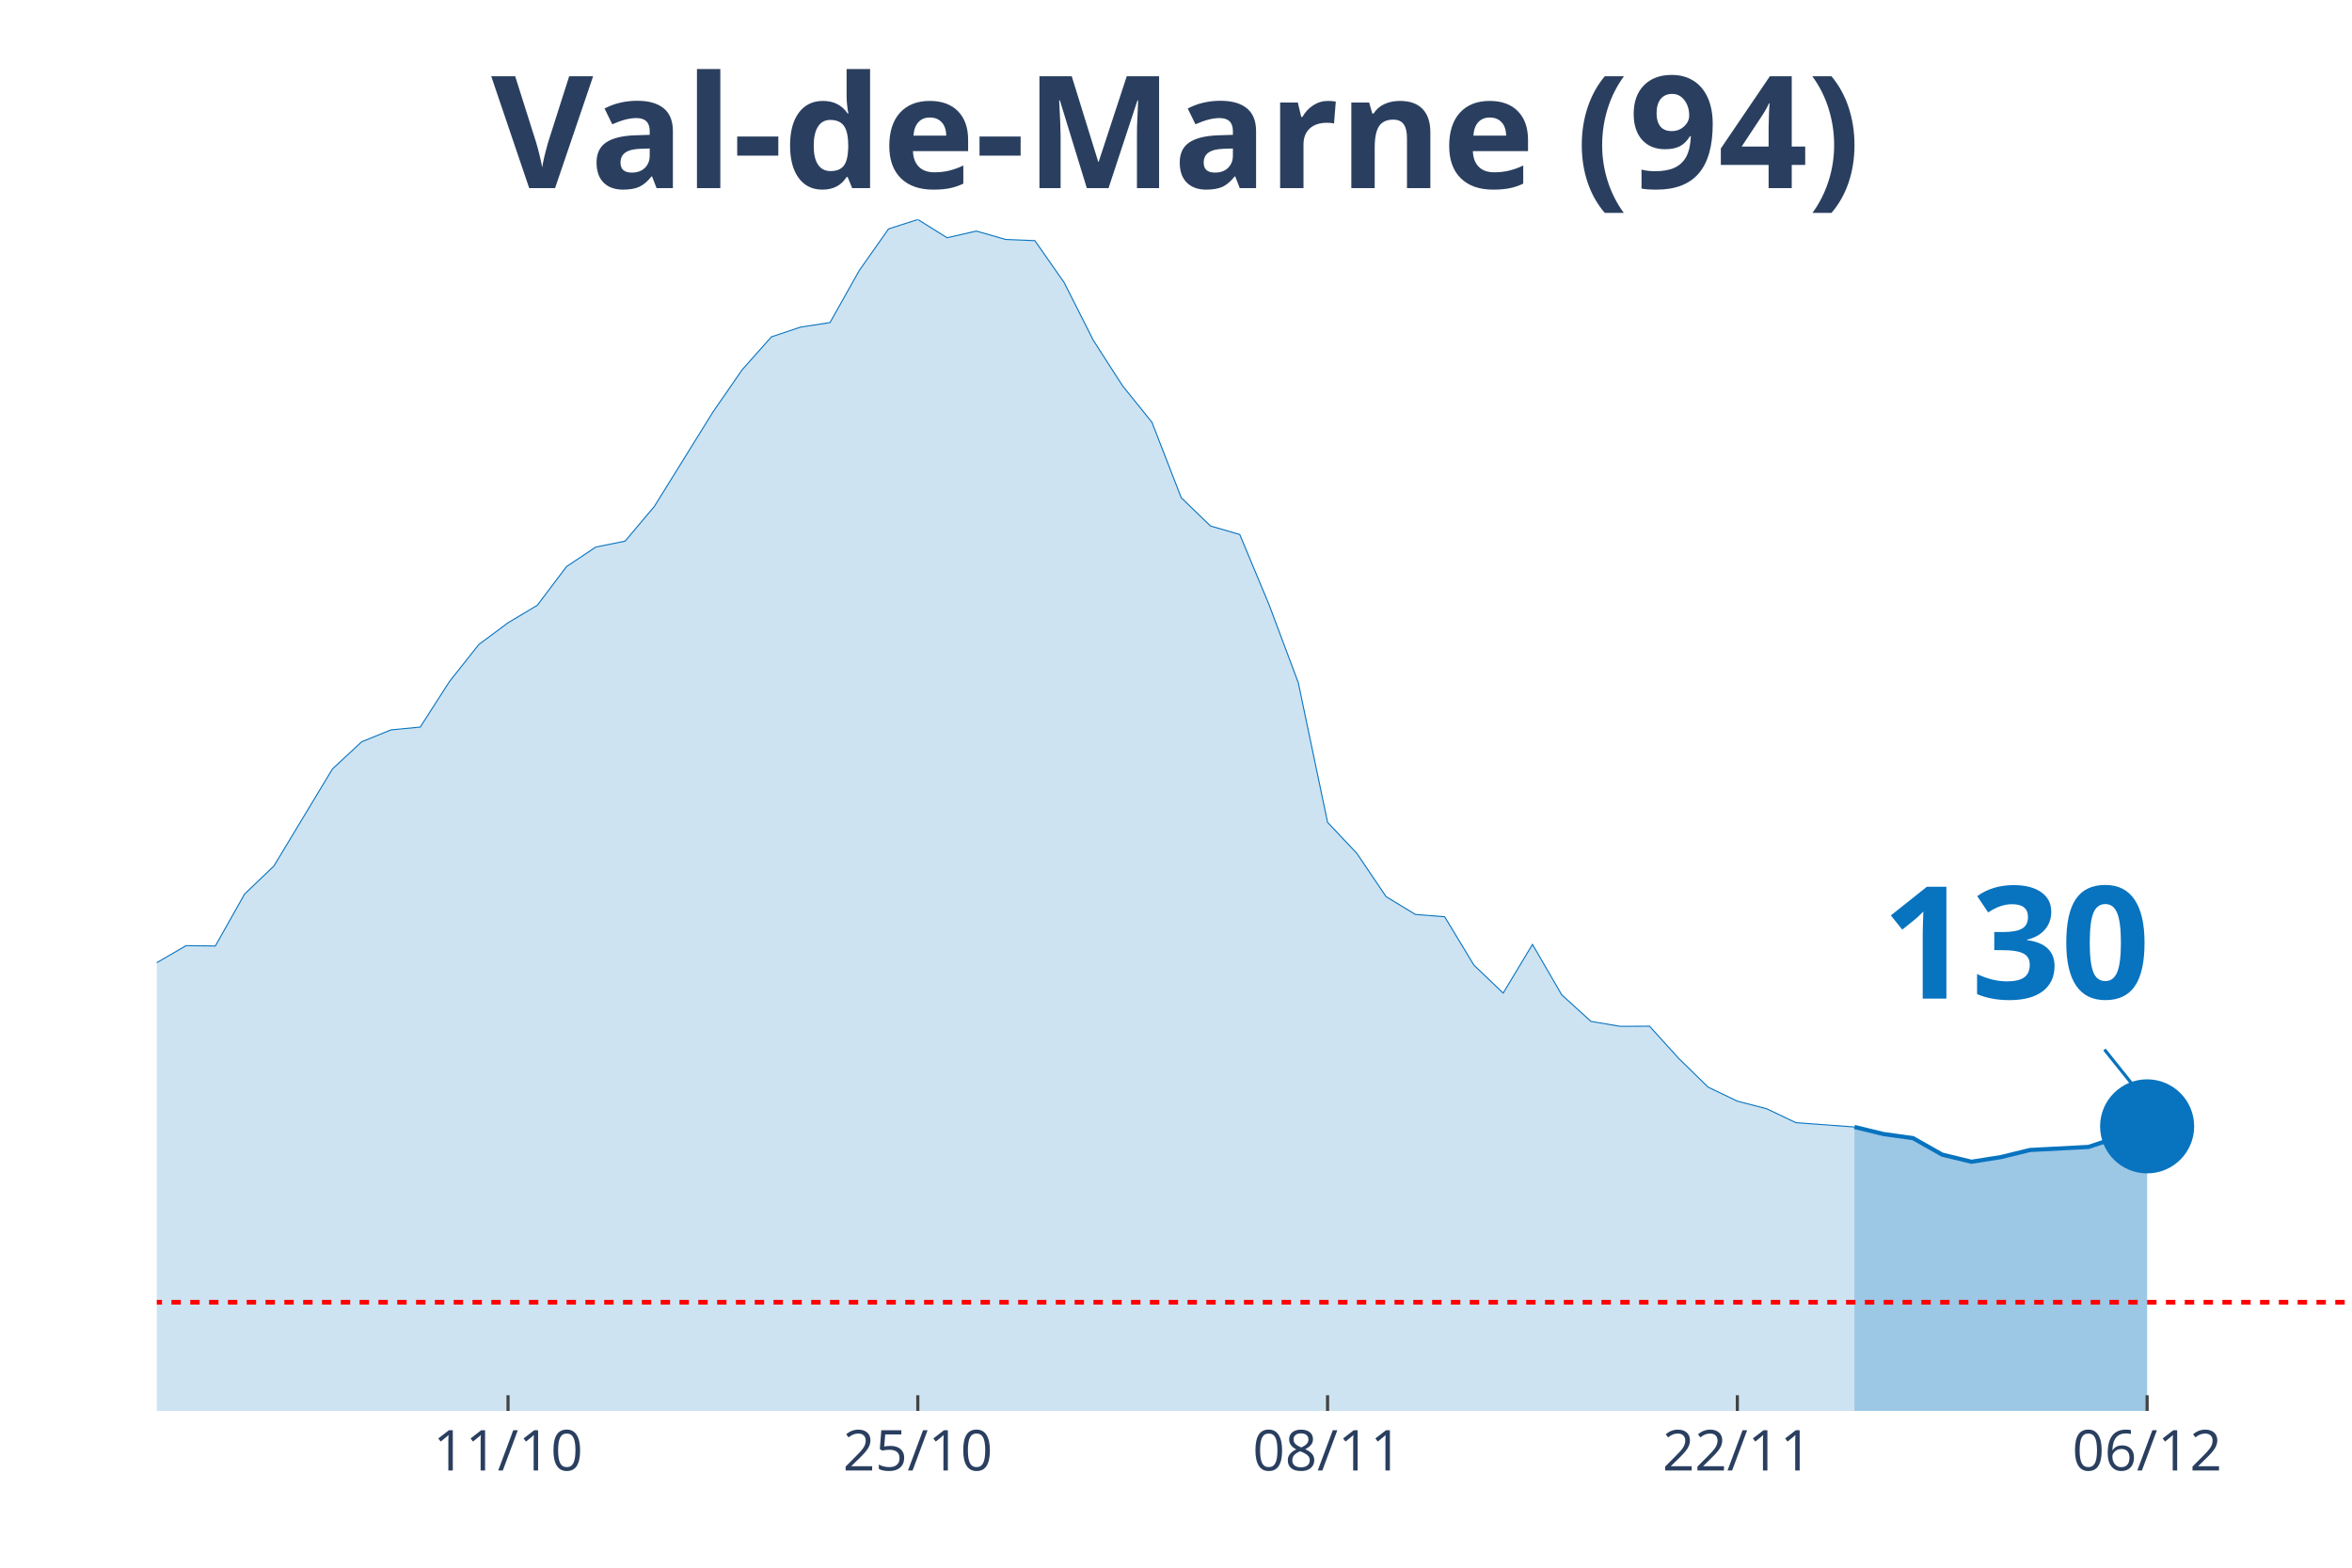
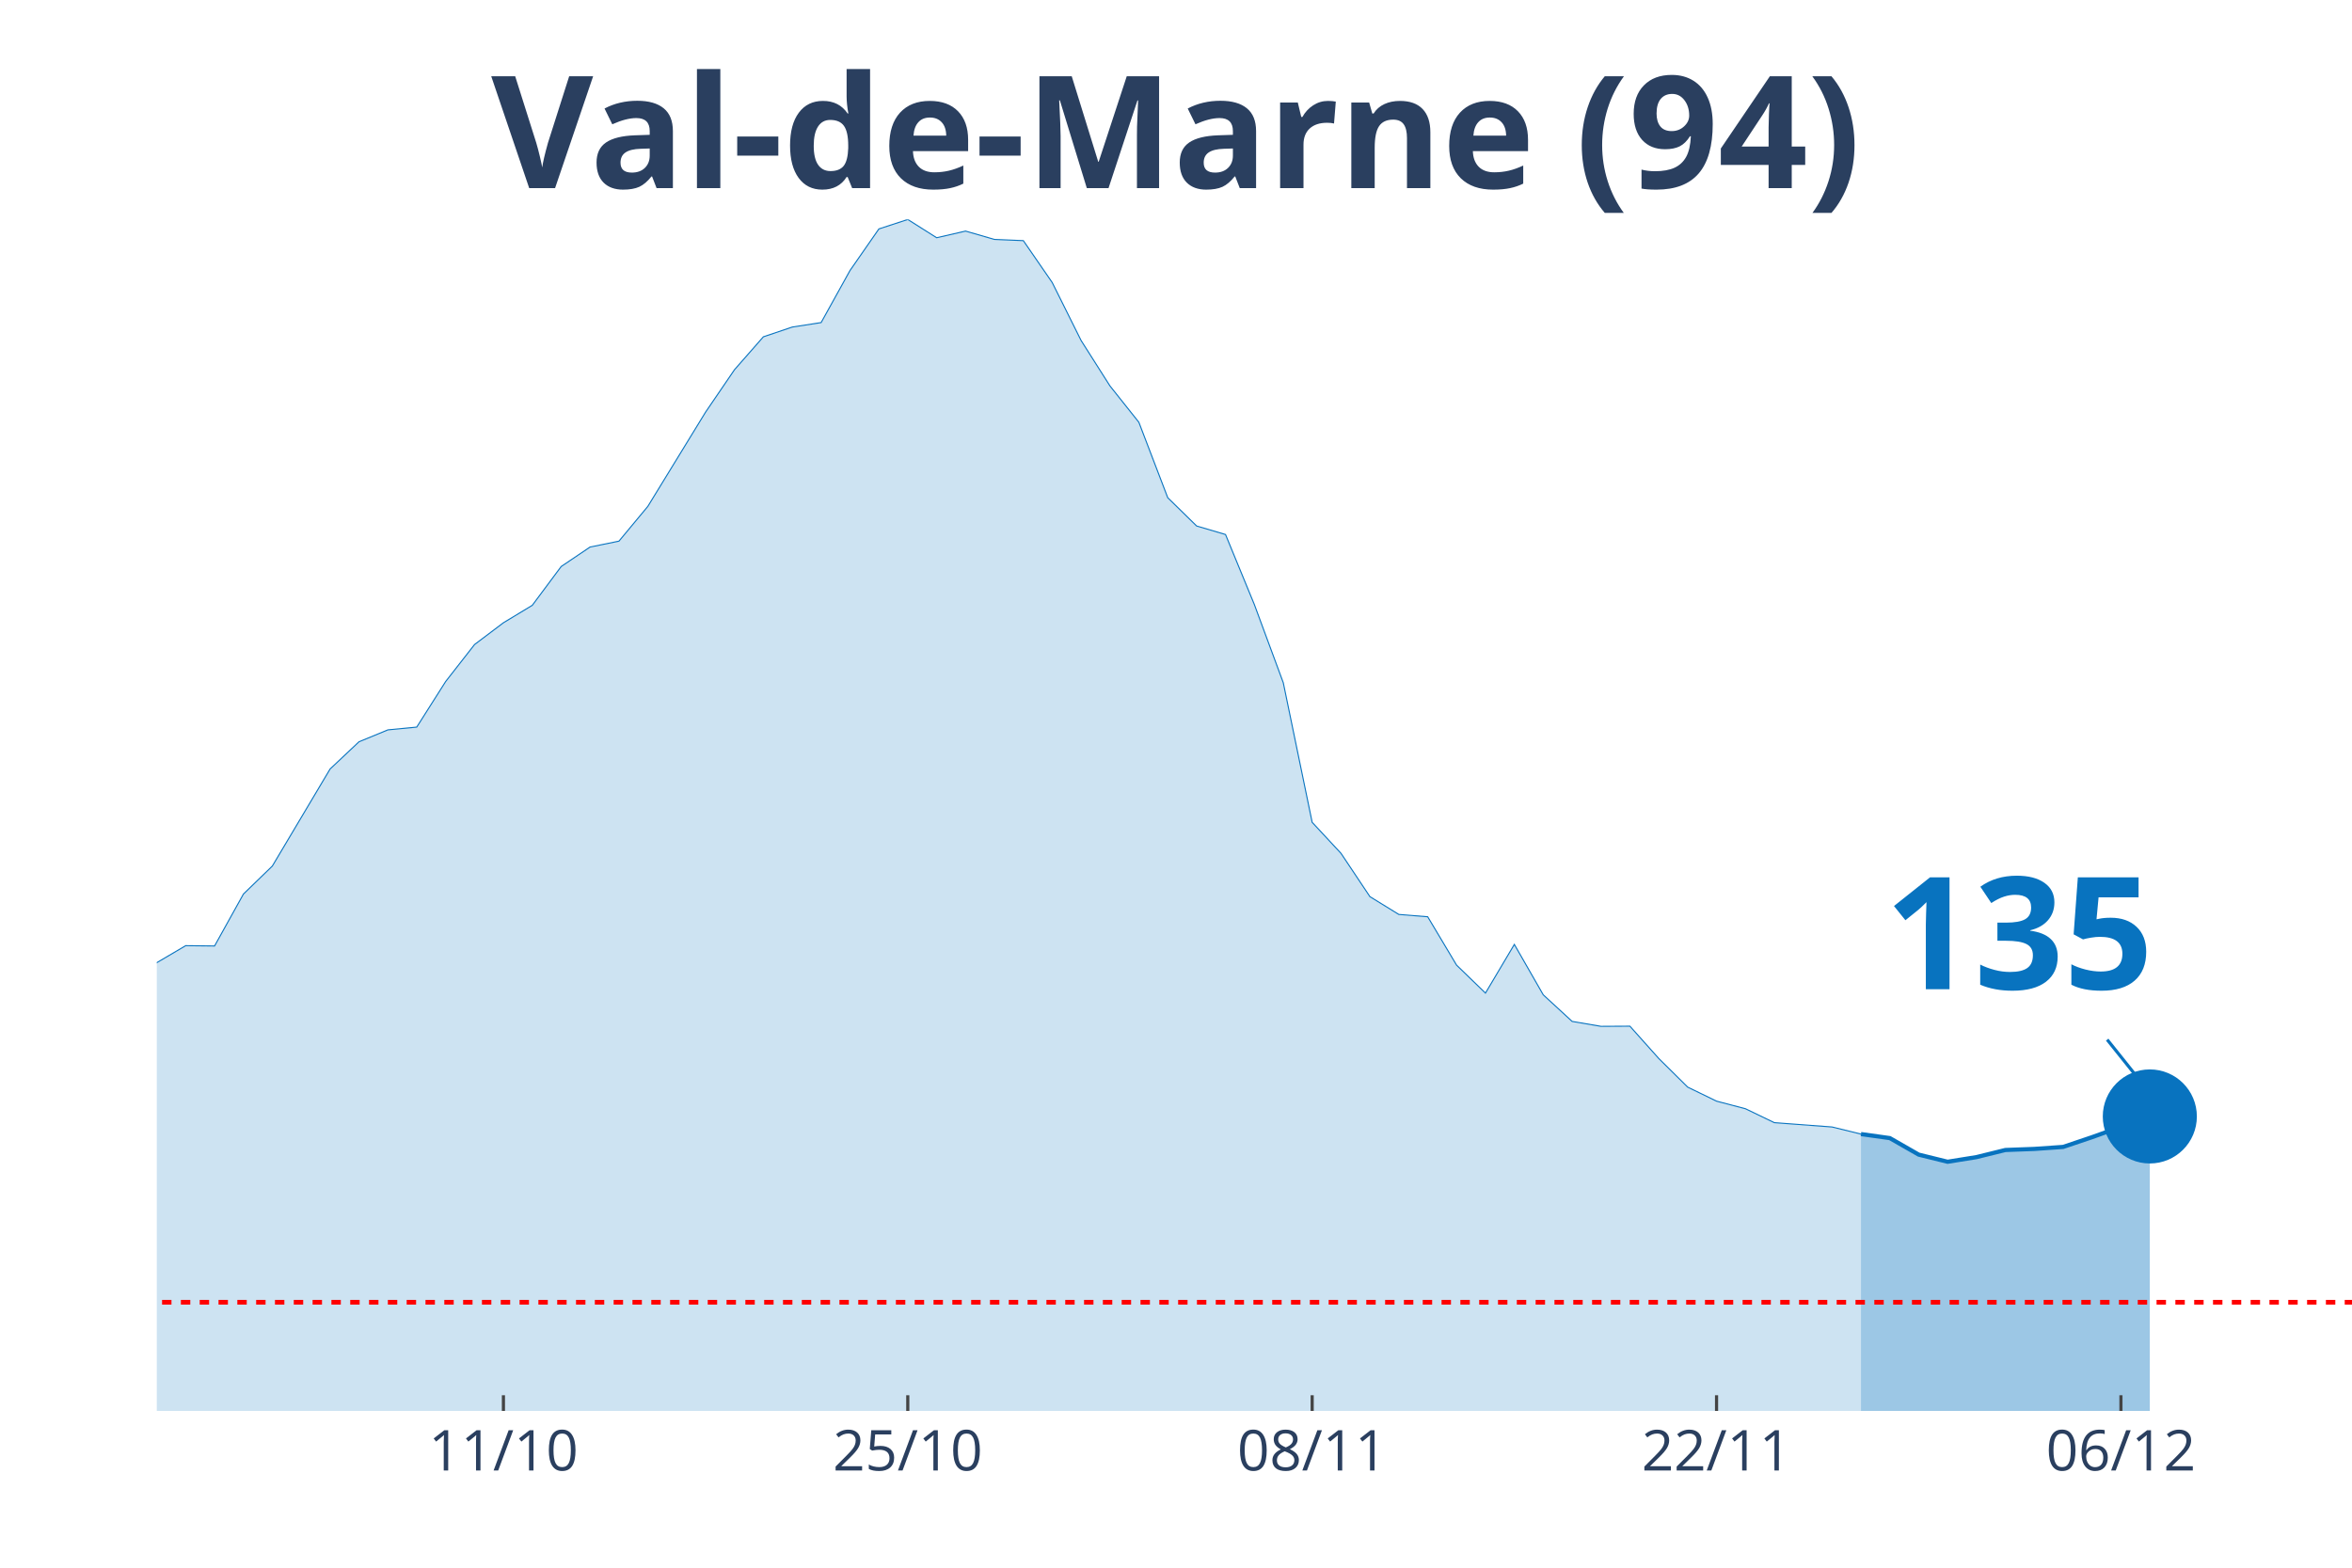
<svg xmlns="http://www.w3.org/2000/svg" class="main-svg" width="1125" height="750" style="" viewBox="0 0 750 500">
  <rect x="0" y="0" width="750" height="500" style="fill: rgb(0, 0, 0); fill-opacity: 0;" />
-   <defs id="defs-0bf1f3">
+   <defs id="defs-281114">
    <g class="clips">
-       <clipPath id="clip0bf1f3xyplot" class="plotclip">
+       <clipPath id="clip281114xyplot" class="plotclip">
        <rect width="700" height="380" />
      </clipPath>
-       <clipPath class="axesclip" id="clip0bf1f3x">
+       <clipPath class="axesclip" id="clip281114x">
        <rect x="50" y="0" width="700" height="500" />
      </clipPath>
-       <clipPath class="axesclip" id="clip0bf1f3y">
+       <clipPath class="axesclip" id="clip281114y">
        <rect x="0" y="70" width="750" height="380" />
      </clipPath>
-       <clipPath class="axesclip" id="clip0bf1f3xy">
+       <clipPath class="axesclip" id="clip281114xy">
        <rect x="50" y="70" width="700" height="380" />
      </clipPath>
    </g>
    <g class="gradients" />
  </defs>
  <g class="bglayer">
    <rect class="bg" x="50" y="70" width="700" height="380" style="fill: rgb(0, 0, 0); fill-opacity: 0; stroke-width: 0;" />
  </g>
  <g class="layer-below">
    <g class="imagelayer" />
    <g class="shapelayer" />
  </g>
  <g class="cartesianlayer">
    <g class="subplot xy">
      <g class="layer-subplot">
        <g class="shapelayer" />
        <g class="imagelayer" />
      </g>
      <g class="gridlayer">
        <g class="x">
-           <path class="xgrid crisp" transform="translate(162,0)" d="M0,70v380" style="stroke: rgb(255, 255, 255); stroke-opacity: 1; stroke-width: 1px;" />
-           <path class="xgrid crisp" transform="translate(292.67,0)" d="M0,70v380" style="stroke: rgb(255, 255, 255); stroke-opacity: 1; stroke-width: 1px;" />
-           <path class="xgrid crisp" transform="translate(423.33,0)" d="M0,70v380" style="stroke: rgb(255, 255, 255); stroke-opacity: 1; stroke-width: 1px;" />
-           <path class="xgrid crisp" transform="translate(554,0)" d="M0,70v380" style="stroke: rgb(255, 255, 255); stroke-opacity: 1; stroke-width: 1px;" />
-           <path class="xgrid crisp" transform="translate(684.67,0)" d="M0,70v380" style="stroke: rgb(255, 255, 255); stroke-opacity: 1; stroke-width: 1px;" />
+           <path class="xgrid crisp" transform="translate(160.53,0)" d="M0,70v380" style="stroke: rgb(255, 255, 255); stroke-opacity: 1; stroke-width: 1px;" />
+           <path class="xgrid crisp" transform="translate(289.47,0)" d="M0,70v380" style="stroke: rgb(255, 255, 255); stroke-opacity: 1; stroke-width: 1px;" />
+           <path class="xgrid crisp" transform="translate(418.42,0)" d="M0,70v380" style="stroke: rgb(255, 255, 255); stroke-opacity: 1; stroke-width: 1px;" />
+           <path class="xgrid crisp" transform="translate(547.37,0)" d="M0,70v380" style="stroke: rgb(255, 255, 255); stroke-opacity: 1; stroke-width: 1px;" />
+           <path class="xgrid crisp" transform="translate(676.32,0)" d="M0,70v380" style="stroke: rgb(255, 255, 255); stroke-opacity: 1; stroke-width: 1px;" />
        </g>
        <g class="y" />
      </g>
      <g class="zerolinelayer" />
      <path class="xlines-below" />
      <path class="ylines-below" />
      <g class="overlines-below" />
      <g class="xaxislayer-below" />
      <g class="yaxislayer-below" />
      <g class="overaxes-below" />
-       <g class="plot" transform="translate(50, 70)" clip-path="url('#clip0bf1f3xyplot')">
+       <g class="plot" transform="translate(50, 70)" clip-path="url('#clip281114xyplot')">
        <g class="scatterlayer mlayer">
-           <g class="trace scatter trace159463" style="stroke-miterlimit: 2;">
+           <g class="trace scatter trace717378" style="stroke-miterlimit: 2;">
            <g class="fills">
              <g>
-                 <path class="js-fill" d="M541.33,380L-1269.33,380L-1269.33,370.24L-1064,375.17L-1054.67,376.01L-672,370.63L-662.67,370.53L-494.67,354.61L-485.33,352.29L-466.67,345.05L-457.33,341.94L-429.33,337.7L-420,333.91L-401.33,325.33L-392,324.14L-364,312.71L-354.67,306.35L-336,298.21L-326.67,288.45L-289.33,281.11L-280,276.37L-224,276.82L-214.67,277.7L-177.33,275.98L-168,277.56L-149.33,277.75L-140,273.07L-121.33,273.91L-112,273.71L-93.33,262.67L-84,262.96L-74.67,264.54L-65.33,263.46L-46.67,262.27L-37.33,263.41L-28,260.5L-18.67,255.57L-9.33,248.96L0,237.03L9.33,231.61L18.67,231.71L28,215.14L37.33,206.22L56,175.26L65.33,166.58L74.67,162.79L84,161.9L93.33,147.36L102.67,135.57L112,128.62L121.33,123.05L130.67,110.68L140,104.47L149.33,102.59L158.67,91.5L177.33,61.43L186.67,47.92L196,37.42L205.33,34.31L214.67,32.88L224,16.27L233.33,3.01L242.67,0L252,5.82L261.33,3.7L270.67,6.36L280,6.75L289.33,20.11L298.67,38.6L308,53.1L317.33,64.68L326.67,88.74L336,97.76L345.33,100.47L354.67,122.85L364,147.75L373.33,192.27L382.67,202.18L392,215.98L401.33,221.65L410.67,222.39L420,237.82L429.33,246.74L438.67,231.21L448,247.29L457.33,255.77L466.67,257.34L476,257.29L485.33,267.6L494.67,276.72L504,281.2L513.33,283.62L522.67,288.06L541.33,289.44" style="fill: rgb(8, 115, 191); fill-opacity: 0.2; stroke-width: 0;" />
+                 <path class="js-fill" d="M543.42,380L-1252.63,380L-1252.63,370.24L-1050,375.17L-1040.79,376.01L-663.16,370.63L-653.95,370.53L-488.16,354.61L-478.95,352.29L-460.53,345.05L-451.32,341.94L-423.68,337.7L-414.47,333.91L-396.05,325.33L-386.84,324.14L-359.21,312.71L-350,306.35L-331.58,298.21L-322.37,288.45L-285.53,281.11L-276.32,276.37L-230.26,278.64L-221.05,276.82L-193.42,276.82L-184.21,275.63L-147.37,277.75L-138.16,273.07L-119.74,273.91L-110.53,273.71L-92.11,262.67L-82.89,262.96L-73.68,264.54L-64.47,263.46L-46.05,262.27L-36.84,263.41L-27.63,260.5L-18.42,255.57L-9.21,248.96L0,237.03L9.21,231.61L18.42,231.71L27.63,215.14L36.84,206.22L55.26,175.26L64.47,166.58L73.68,162.79L82.89,161.9L92.11,147.36L101.32,135.57L110.53,128.62L119.74,123.05L128.95,110.68L138.16,104.47L147.37,102.59L156.58,91.5L175,61.43L184.21,47.92L193.42,37.42L202.63,34.31L211.84,32.88L221.05,16.27L230.26,3.01L239.47,0L248.68,5.82L257.89,3.7L267.11,6.36L276.32,6.75L285.53,20.11L294.74,38.6L303.95,53.1L313.16,64.68L322.37,88.74L331.58,97.76L340.79,100.47L350,122.85L359.21,147.75L368.42,192.27L377.63,202.18L386.84,215.98L396.05,221.65L405.26,222.39L414.47,237.82L423.68,246.74L432.89,231.21L442.11,247.29L451.32,255.77L460.53,257.34L469.74,257.29L478.95,267.6L488.16,276.72L497.37,281.2L506.58,283.62L515.79,288.06L534.21,289.44L543.42,291.7" style="fill: rgb(8, 115, 191); fill-opacity: 0.2; stroke-width: 0;" />
              </g>
            </g>
            <g class="errorbars" />
            <g class="lines">
-               <path class="js-line" d="M-1269.33,370.24L-1064,375.17L-1054.67,376.01L-672,370.63L-662.67,370.53L-494.67,354.61L-485.33,352.29L-466.67,345.05L-457.33,341.94L-429.33,337.7L-420,333.91L-401.33,325.33L-392,324.14L-364,312.71L-354.67,306.35L-336,298.21L-326.67,288.45L-289.33,281.11L-280,276.37L-224,276.82L-214.67,277.7L-177.33,275.98L-168,277.56L-149.33,277.75L-140,273.07L-121.33,273.91L-112,273.71L-93.33,262.67L-84,262.96L-74.67,264.54L-65.33,263.46L-46.67,262.27L-37.33,263.41L-28,260.5L-18.67,255.57L-9.33,248.96L0,237.03L9.33,231.61L18.67,231.71L28,215.14L37.33,206.22L56,175.26L65.33,166.58L74.67,162.79L84,161.9L93.33,147.36L102.67,135.57L112,128.62L121.33,123.05L130.67,110.68L140,104.47L149.33,102.59L158.67,91.5L177.33,61.43L186.67,47.92L196,37.42L205.33,34.31L214.67,32.88L224,16.27L233.33,3.01L242.67,0L252,5.82L261.33,3.7L270.67,6.36L280,6.75L289.33,20.11L298.67,38.6L308,53.1L317.33,64.68L326.67,88.74L336,97.76L345.33,100.47L354.67,122.85L364,147.75L373.33,192.27L382.67,202.18L392,215.98L401.33,221.65L410.67,222.39L420,237.82L429.33,246.74L438.67,231.21L448,247.29L457.33,255.77L466.67,257.34L476,257.29L485.33,267.6L494.67,276.72L504,281.2L513.33,283.62L522.67,288.06L541.33,289.44" style="vector-effect: non-scaling-stroke; fill: none; stroke: rgb(8, 115, 191); stroke-opacity: 1; stroke-width: 0.5px; opacity: 1;" />
+               <path class="js-line" d="M-1252.63,370.24L-1050,375.17L-1040.79,376.01L-663.16,370.63L-653.95,370.53L-488.16,354.61L-478.95,352.29L-460.53,345.05L-451.32,341.94L-423.68,337.7L-414.47,333.91L-396.05,325.33L-386.84,324.14L-359.21,312.71L-350,306.35L-331.58,298.21L-322.37,288.45L-285.53,281.11L-276.32,276.37L-230.26,278.64L-221.05,276.82L-193.42,276.82L-184.21,275.63L-147.37,277.75L-138.16,273.07L-119.74,273.91L-110.53,273.71L-92.11,262.67L-82.89,262.96L-73.68,264.54L-64.47,263.46L-46.05,262.27L-36.84,263.41L-27.63,260.5L-18.42,255.57L-9.21,248.96L0,237.03L9.21,231.61L18.42,231.71L27.63,215.14L36.84,206.22L55.26,175.26L64.47,166.58L73.68,162.79L82.89,161.9L92.11,147.36L101.32,135.57L110.53,128.62L119.74,123.05L128.95,110.68L138.16,104.47L147.37,102.59L156.58,91.5L175,61.43L184.21,47.92L193.42,37.42L202.63,34.31L211.84,32.88L221.05,16.27L230.26,3.01L239.47,0L248.68,5.82L257.89,3.7L267.11,6.36L276.32,6.75L285.53,20.11L294.74,38.6L303.95,53.1L313.16,64.68L322.37,88.74L331.58,97.76L340.79,100.47L350,122.85L359.21,147.75L368.42,192.27L377.63,202.18L386.84,215.98L396.05,221.65L405.26,222.39L414.47,237.82L423.68,246.74L432.89,231.21L442.11,247.29L451.32,255.77L460.53,257.34L469.74,257.29L478.95,267.6L488.16,276.72L497.37,281.2L506.58,283.62L515.79,288.06L534.21,289.44L543.42,291.7" style="vector-effect: non-scaling-stroke; fill: none; stroke: rgb(8, 115, 191); stroke-opacity: 1; stroke-width: 0.5px; opacity: 1;" />
            </g>
            <g class="points" />
            <g class="text" />
          </g>
-           <g class="trace scatter tracebb5726" style="stroke-miterlimit: 2;">
+           <g class="trace scatter trace280550" style="stroke-miterlimit: 2;">
            <g class="fills">
              <g>
-                 <path class="js-fill" d="M634.67,380L541.33,380L541.33,289.44L550.67,291.7L560,292.99L569.33,298.26L578.67,300.53L588,299.05L597.33,296.78L616,295.8L625.33,292.69L634.67,289.24" style="fill: rgb(8, 115, 191); fill-opacity: 0.4; stroke-width: 0;" />
+                 <path class="js-fill" d="M635.53,380L543.42,380L543.42,291.7L552.63,292.99L561.84,298.26L571.05,300.53L580.26,299.05L589.47,296.78L598.68,296.44L607.89,295.8L617.11,292.69L635.53,286.08" style="fill: rgb(8, 115, 191); fill-opacity: 0.4; stroke-width: 0;" />
              </g>
            </g>
            <g class="errorbars" />
            <g class="lines">
-               <path class="js-line" d="M541.33,289.44L550.67,291.7L560,292.99L569.33,298.26L578.67,300.53L588,299.05L597.33,296.78L616,295.8L625.33,292.69L634.67,289.24" style="vector-effect: non-scaling-stroke; fill: none; stroke: rgb(8, 115, 191); stroke-opacity: 1; stroke-width: 2px; opacity: 1;" />
+               <path class="js-line" d="M543.42,291.7L552.63,292.99L561.84,298.26L571.05,300.53L580.26,299.05L589.47,296.78L598.68,296.44L607.89,295.8L617.11,292.69L635.53,286.08" style="vector-effect: non-scaling-stroke; fill: none; stroke: rgb(8, 115, 191); stroke-opacity: 1; stroke-width: 2px; opacity: 1;" />
            </g>
            <g class="points" />
            <g class="text" />
          </g>
-           <g class="trace scatter tracec32a4b" style="stroke-miterlimit: 2; opacity: 1;">
+           <g class="trace scatter tracedba698" style="stroke-miterlimit: 2; opacity: 1;">
            <g class="fills" />
            <g class="errorbars" />
            <g class="lines" />
            <g class="points">
-               <path class="point" transform="translate(634.67,289.24)" d="M15,0A15,15 0 1,1 0,-15A15,15 0 0,1 15,0Z" style="opacity: 1; stroke-width: 0px; fill: rgb(8, 115, 191); fill-opacity: 1;" />
+               <path class="point" transform="translate(635.53,286.08)" d="M15,0A15,15 0 1,1 0,-15A15,15 0 0,1 15,0Z" style="opacity: 1; stroke-width: 0px; fill: rgb(8, 115, 191); fill-opacity: 1;" />
            </g>
            <g class="text" />
          </g>
        </g>
      </g>
      <g class="overplot" />
      <path class="xlines-above crisp" style="fill: none; stroke-width: 1px; stroke: rgb(0, 0, 0); stroke-opacity: 0;" d="" />
      <path class="ylines-above crisp" style="fill: none;" d="M0,0" />
      <g class="overlines-above" />
      <g class="xaxislayer-above">
-         <path class="xtick ticks crisp" d="M0,450v-5" transform="translate(162,0)" style="stroke: rgb(68, 68, 68); stroke-opacity: 1; stroke-width: 1px;" />
-         <path class="xtick ticks crisp" d="M0,450v-5" transform="translate(292.67,0)" style="stroke: rgb(68, 68, 68); stroke-opacity: 1; stroke-width: 1px;" />
-         <path class="xtick ticks crisp" d="M0,450v-5" transform="translate(423.33,0)" style="stroke: rgb(68, 68, 68); stroke-opacity: 1; stroke-width: 1px;" />
-         <path class="xtick ticks crisp" d="M0,450v-5" transform="translate(554,0)" style="stroke: rgb(68, 68, 68); stroke-opacity: 1; stroke-width: 1px;" />
-         <path class="xtick ticks crisp" d="M0,450v-5" transform="translate(684.67,0)" style="stroke: rgb(68, 68, 68); stroke-opacity: 1; stroke-width: 1px;" />
+         <path class="xtick ticks crisp" d="M0,450v-5" transform="translate(160.53,0)" style="stroke: rgb(68, 68, 68); stroke-opacity: 1; stroke-width: 1px;" />
+         <path class="xtick ticks crisp" d="M0,450v-5" transform="translate(289.47,0)" style="stroke: rgb(68, 68, 68); stroke-opacity: 1; stroke-width: 1px;" />
+         <path class="xtick ticks crisp" d="M0,450v-5" transform="translate(418.42,0)" style="stroke: rgb(68, 68, 68); stroke-opacity: 1; stroke-width: 1px;" />
+         <path class="xtick ticks crisp" d="M0,450v-5" transform="translate(547.37,0)" style="stroke: rgb(68, 68, 68); stroke-opacity: 1; stroke-width: 1px;" />
+         <path class="xtick ticks crisp" d="M0,450v-5" transform="translate(676.32,0)" style="stroke: rgb(68, 68, 68); stroke-opacity: 1; stroke-width: 1px;" />
        <g class="xtick">
-           <text text-anchor="middle" x="0" y="469" transform="translate(162,0)" style="font-family: 'Open Sans', verdana, arial, sans-serif; font-size: 18px; fill: rgb(42, 63, 95); fill-opacity: 1; white-space: pre;">11/10</text>
+           <text text-anchor="middle" x="0" y="469" transform="translate(160.53,0)" style="font-family: 'Open Sans', verdana, arial, sans-serif; font-size: 18px; fill: rgb(42, 63, 95); fill-opacity: 1; white-space: pre;">11/10</text>
        </g>
        <g class="xtick">
-           <text text-anchor="middle" x="0" y="469" transform="translate(292.67,0)" style="font-family: 'Open Sans', verdana, arial, sans-serif; font-size: 18px; fill: rgb(42, 63, 95); fill-opacity: 1; white-space: pre;">25/10</text>
+           <text text-anchor="middle" x="0" y="469" transform="translate(289.47,0)" style="font-family: 'Open Sans', verdana, arial, sans-serif; font-size: 18px; fill: rgb(42, 63, 95); fill-opacity: 1; white-space: pre;">25/10</text>
        </g>
        <g class="xtick">
-           <text text-anchor="middle" x="0" y="469" transform="translate(423.33,0)" style="font-family: 'Open Sans', verdana, arial, sans-serif; font-size: 18px; fill: rgb(42, 63, 95); fill-opacity: 1; white-space: pre;">08/11</text>
+           <text text-anchor="middle" x="0" y="469" transform="translate(418.42,0)" style="font-family: 'Open Sans', verdana, arial, sans-serif; font-size: 18px; fill: rgb(42, 63, 95); fill-opacity: 1; white-space: pre;">08/11</text>
        </g>
        <g class="xtick">
-           <text text-anchor="middle" x="0" y="469" transform="translate(554,0)" style="font-family: 'Open Sans', verdana, arial, sans-serif; font-size: 18px; fill: rgb(42, 63, 95); fill-opacity: 1; white-space: pre;">22/11</text>
+           <text text-anchor="middle" x="0" y="469" transform="translate(547.37,0)" style="font-family: 'Open Sans', verdana, arial, sans-serif; font-size: 18px; fill: rgb(42, 63, 95); fill-opacity: 1; white-space: pre;">22/11</text>
        </g>
        <g class="xtick">
-           <text text-anchor="middle" x="0" y="469" transform="translate(684.67,0)" style="font-family: 'Open Sans', verdana, arial, sans-serif; font-size: 18px; fill: rgb(42, 63, 95); fill-opacity: 1; white-space: pre;">06/12</text>
+           <text text-anchor="middle" x="0" y="469" transform="translate(676.32,0)" style="font-family: 'Open Sans', verdana, arial, sans-serif; font-size: 18px; fill: rgb(42, 63, 95); fill-opacity: 1; white-space: pre;">06/12</text>
        </g>
      </g>
      <g class="yaxislayer-above" />
      <g class="overaxes-above" />
    </g>
  </g>
  <g class="polarlayer" />
  <g class="ternarylayer" />
  <g class="geolayer" />
  <g class="funnelarealayer" />
  <g class="pielayer" />
  <g class="treemaplayer" />
  <g class="sunburstlayer" />
  <g class="glimages" />
-   <defs id="topdefs-0bf1f3">
+   <defs id="topdefs-281114">
    <g class="clips" />
  </defs>
  <g class="layer-above">
    <g class="imagelayer" />
    <g class="shapelayer">
-       <path data-index="0" fill-rule="evenodd" d="M-5195.33,415.34L1627.33,415.34" clip-path="url('#clip0bf1f3xy')" style="opacity: 1; stroke: rgb(255, 0, 0); stroke-opacity: 1; fill: rgb(0, 0, 0); fill-opacity: 0; stroke-dasharray: 3px, 3px; stroke-width: 1.5px;" />
+       <path data-index="0" fill-rule="evenodd" d="M-5126.32,415.34L1606.58,415.34" clip-path="url('#clip281114xy')" style="opacity: 1; stroke: rgb(255, 0, 0); stroke-opacity: 1; fill: rgb(0, 0, 0); fill-opacity: 0; stroke-dasharray: 3px, 3px; stroke-width: 1.5px;" />
    </g>
  </g>
  <g class="infolayer">
    <g class="g-gtitle">
      <text class="gtitle" x="375" y="25" text-anchor="middle" dy="0.7em" style="font-family: 'Open Sans', verdana, arial, sans-serif; font-size: 50px; fill: rgb(42, 63, 95); opacity: 1; font-weight: normal; white-space: pre;">
        <tspan style="font-weight:bold">Val-de-Marne (94)</tspan>
      </text>
    </g>
    <g class="g-xtitle" />
    <g class="annotation" data-index="0" style="opacity: 1;">
-       <g class="annotation-text-g" transform="rotate(0,642.67,299.24)">
-         <g class="cursor-pointer" transform="translate(585, 263)">
+       <g class="annotation-text-g" transform="rotate(0,643.53,296.08)">
+         <g class="cursor-pointer" transform="translate(586, 260)">
          <rect class="bg" x="0.5" y="0.5" width="115" height="71" style="stroke-width: 1px; stroke: rgb(0, 0, 0); stroke-opacity: 0; fill: rgb(255, 255, 255); fill-opacity: 0.6;" />
          <text class="annotation-text" text-anchor="middle" x="57.812" y="55.5" style="font-family: 'Open Sans', verdana, arial, sans-serif; font-size: 50px; fill: rgb(8, 115, 191); fill-opacity: 1; white-space: pre;">
-             <tspan style="font-weight:bold">130 </tspan>
+             <tspan style="font-weight:bold">135 </tspan>
          </text>
        </g>
      </g>
      <g class="annotation-arrow-g" style="opacity: 1;">
-         <path d="M671.07,334.74L682.67,349.24" style="stroke-width: 1px; stroke: rgb(8, 115, 191); stroke-opacity: 1; stroke-dasharray: 0px, 0px, 18.569px, 18.569px;" />
+         <path d="M671.93,331.58L683.53,346.08" style="stroke-width: 1px; stroke: rgb(8, 115, 191); stroke-opacity: 1; stroke-dasharray: 0px, 0px, 18.569px, 18.569px;" />
      </g>
    </g>
  </g>
</svg>
